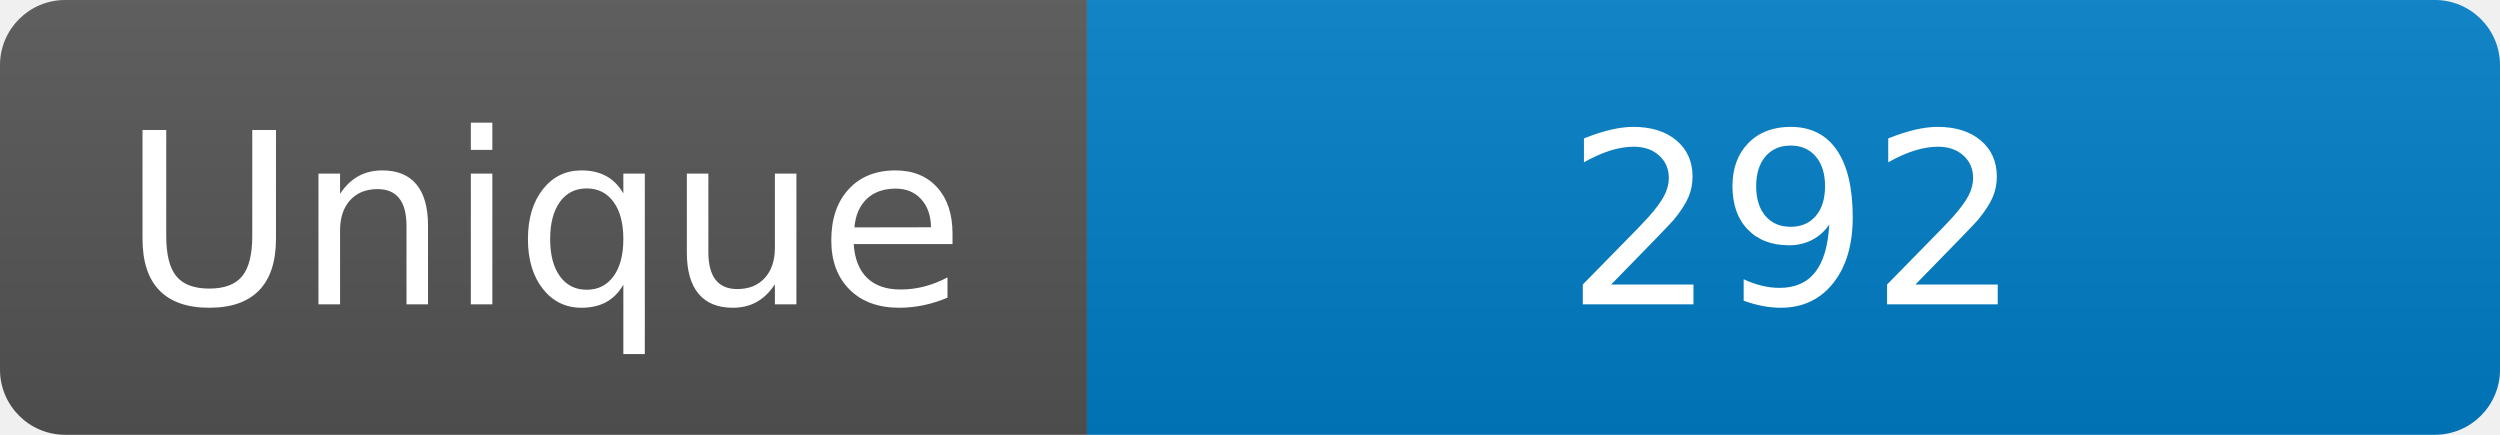
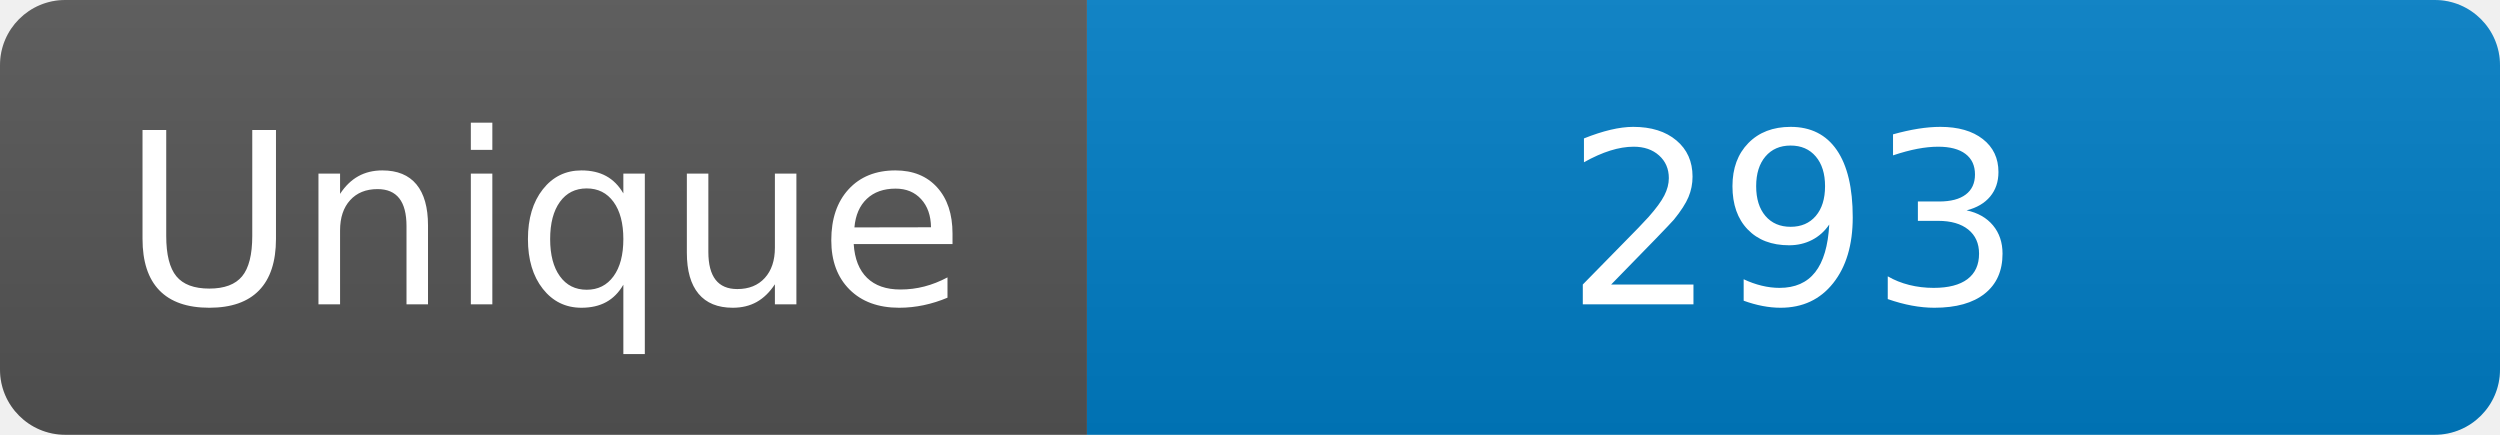
<svg xmlns="http://www.w3.org/2000/svg" width="115" height="20" role="img" aria-label="Maintained?: yes">
  <linearGradient id="s" x2="0" y2="100%">
    <stop offset="0" stop-color="#bbb" stop-opacity=".1" />
    <stop offset="1" stop-opacity=".1" />
  </linearGradient>
  <clipPath id="r">
    <rect width="115" height="20" rx="3" fill="#fff" />
  </clipPath>
  <g clip-path="url(#r)">
    <rect width="50" height="20" fill="#555" />
    <rect x="50" width="160" height="20" fill="#007ec6" />
    <rect width="115" height="20" fill="url(#s)" />
  </g>
  <g fill="#fff" text-anchor="middle" font-family="Verdana,Geneva,DejaVu Sans,sans-serif" font-size="110">
    <text x="250" y="140" transform="scale(.1)" fill="#fff">Unique</text>
-     <text x="825" y="140" transform="scale(.1)" fill="#fff">292</text>
+     <text x="825" y="140" transform="scale(.1)" fill="#fff">293</text>
  </g>
</svg>
